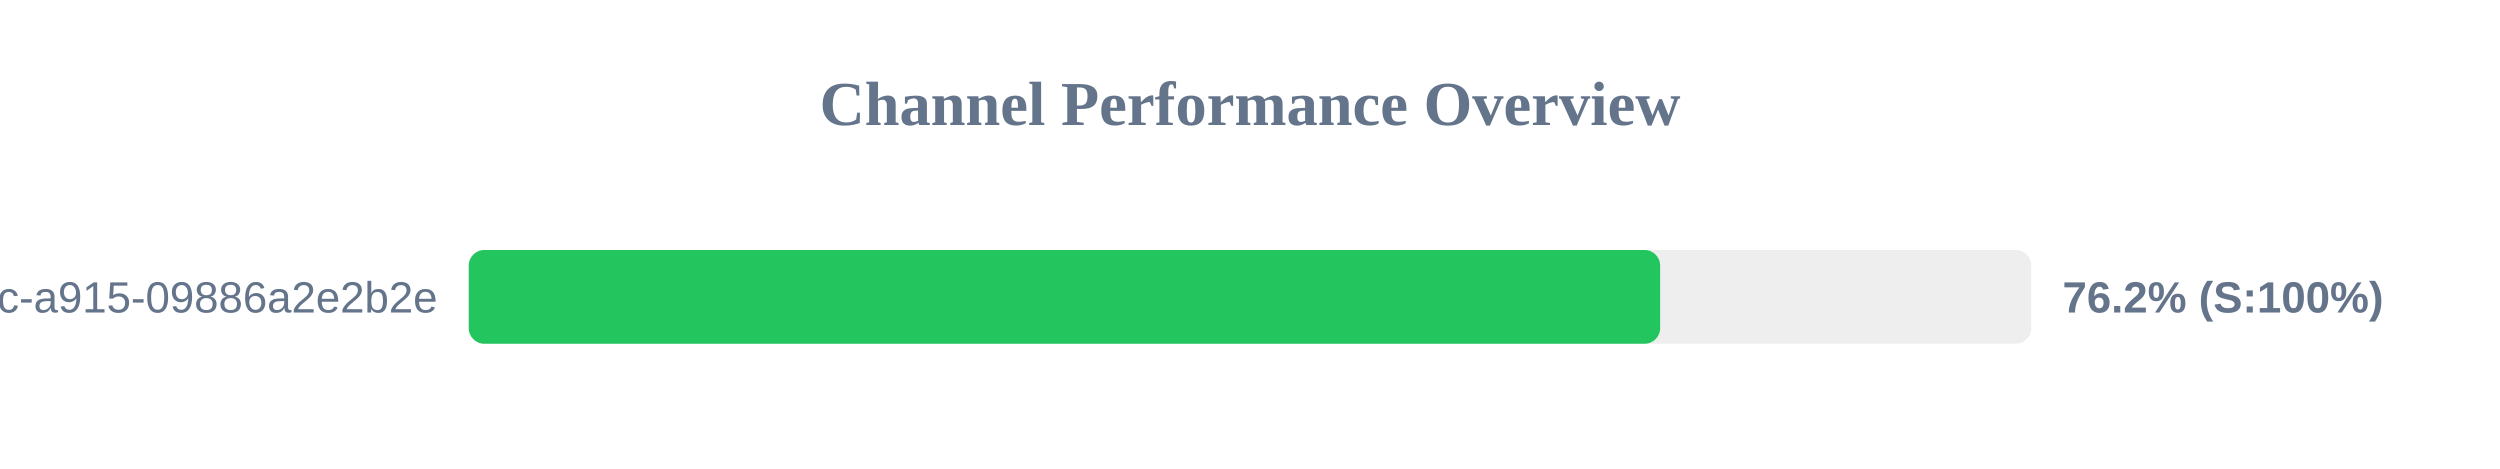
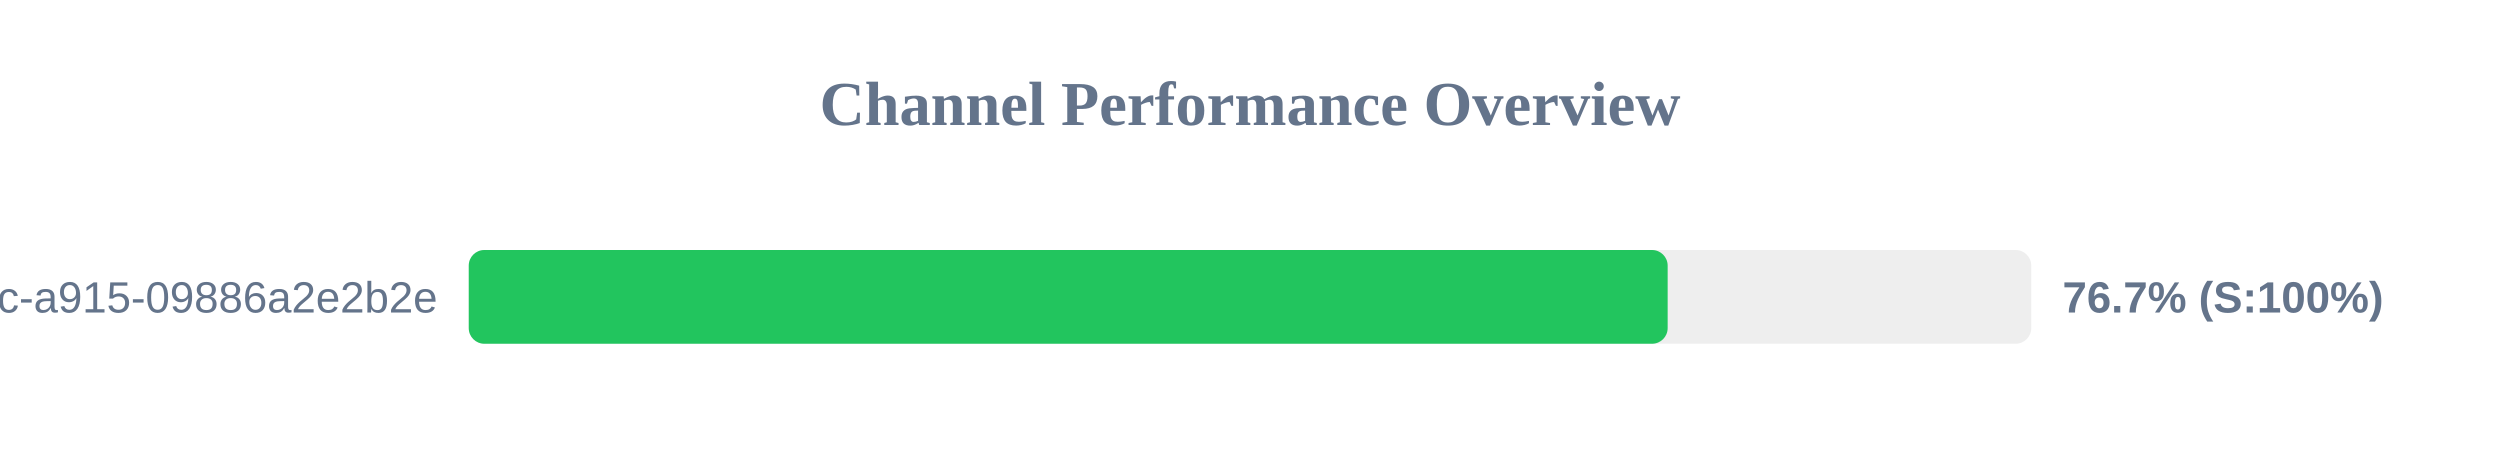
<svg xmlns="http://www.w3.org/2000/svg" width="800" height="150" version="1.1">
  <style>
        .row { font: 14px Arial; fill: #64748b; }
        .score { font: bold 14px Arial; fill: #64748b; }
    </style>
  <text x="400" y="40" text-anchor="middle" font-size="20px" font-weight="bold" fill="#64748b">Channel Performance Overview</text>
  <rect x="150" y="80" width="500" height="30" fill="#eee" rx="5" />
-   <rect x="150" y="80" width="381.25" height="30" fill="#22c55e" rx="5" />
+   <rect x="150" y="80" width="383.65" height="30" fill="#22c55e" rx="5" />
  <text x="140" y="100" text-anchor="end" class="row">?uuid=52816135-d3bc-46bc-a915-09886a2e2b2e</text>
-   <text x="660" y="100" text-anchor="start" class="score">76.2% (S:100%)</text>
+   <text x="660" y="100" text-anchor="start" class="score">76.7% (S:100%)</text>
</svg>
